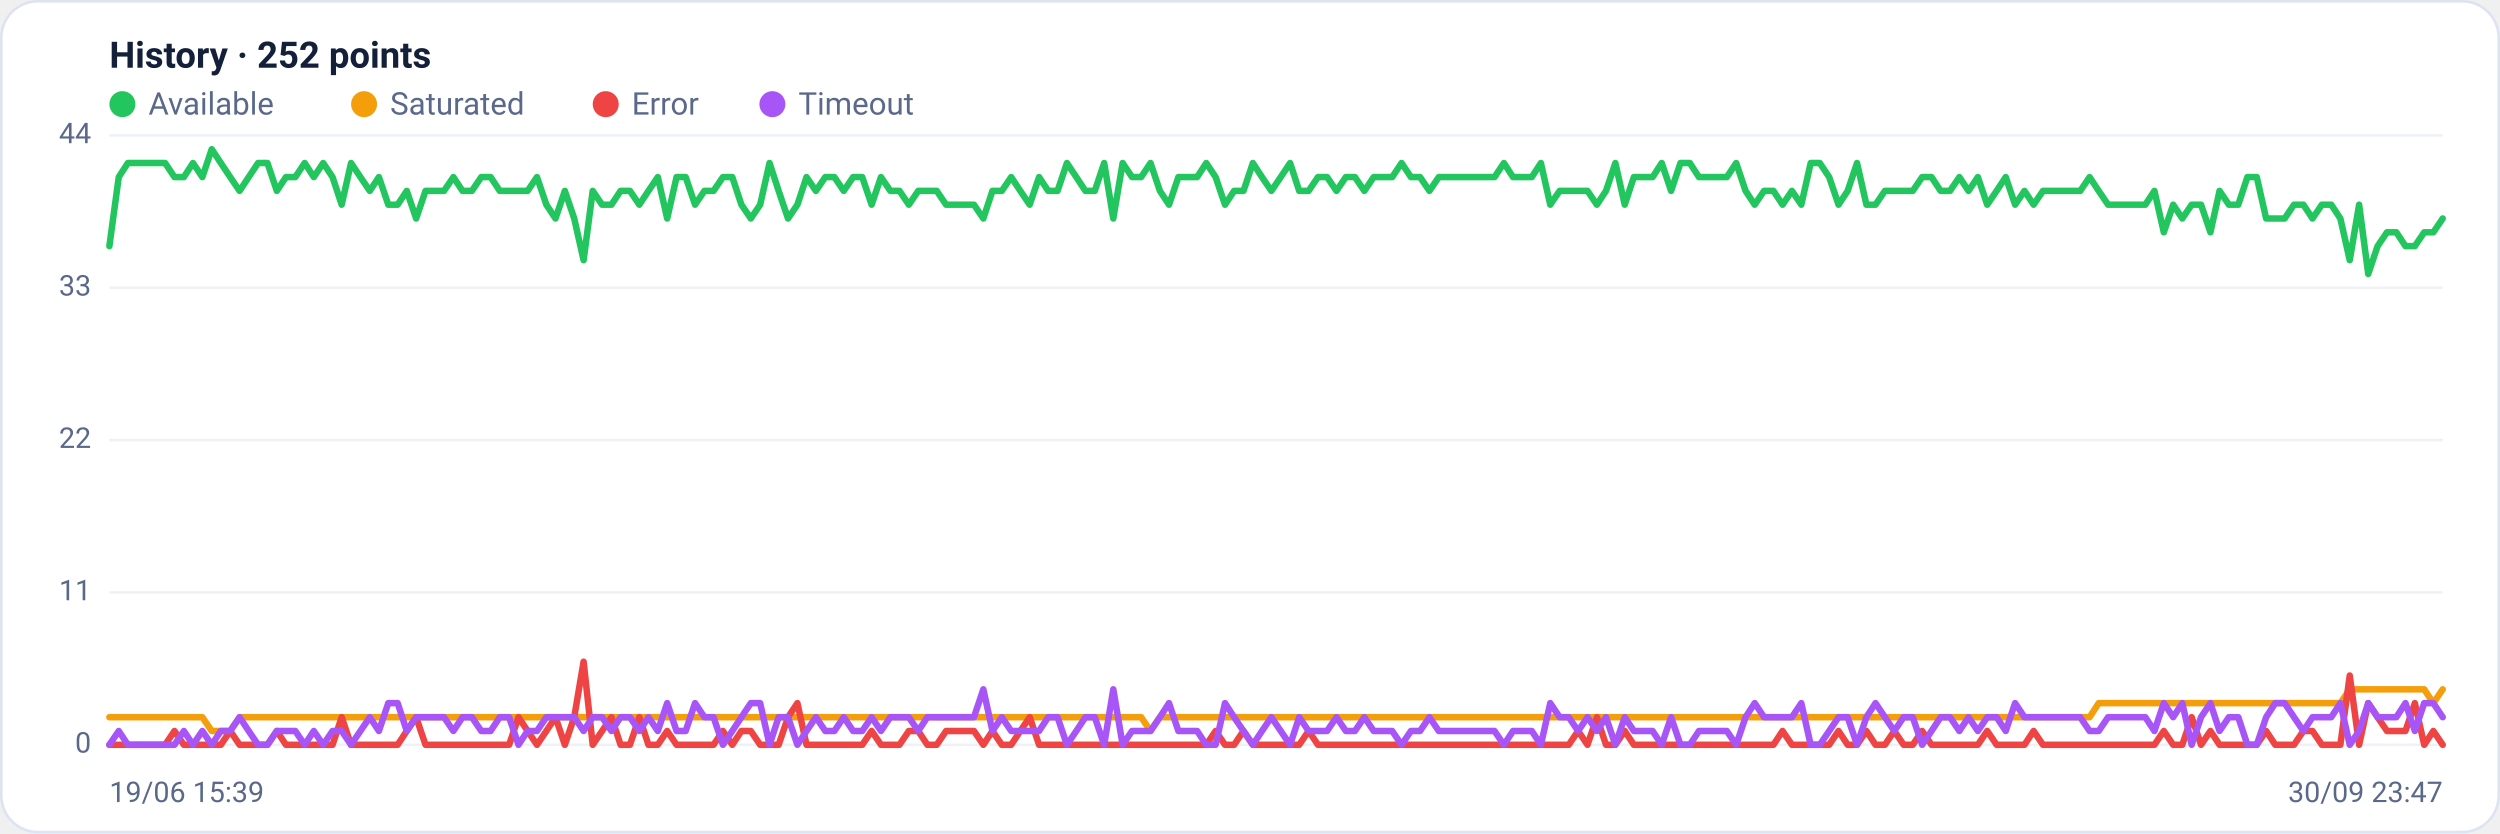
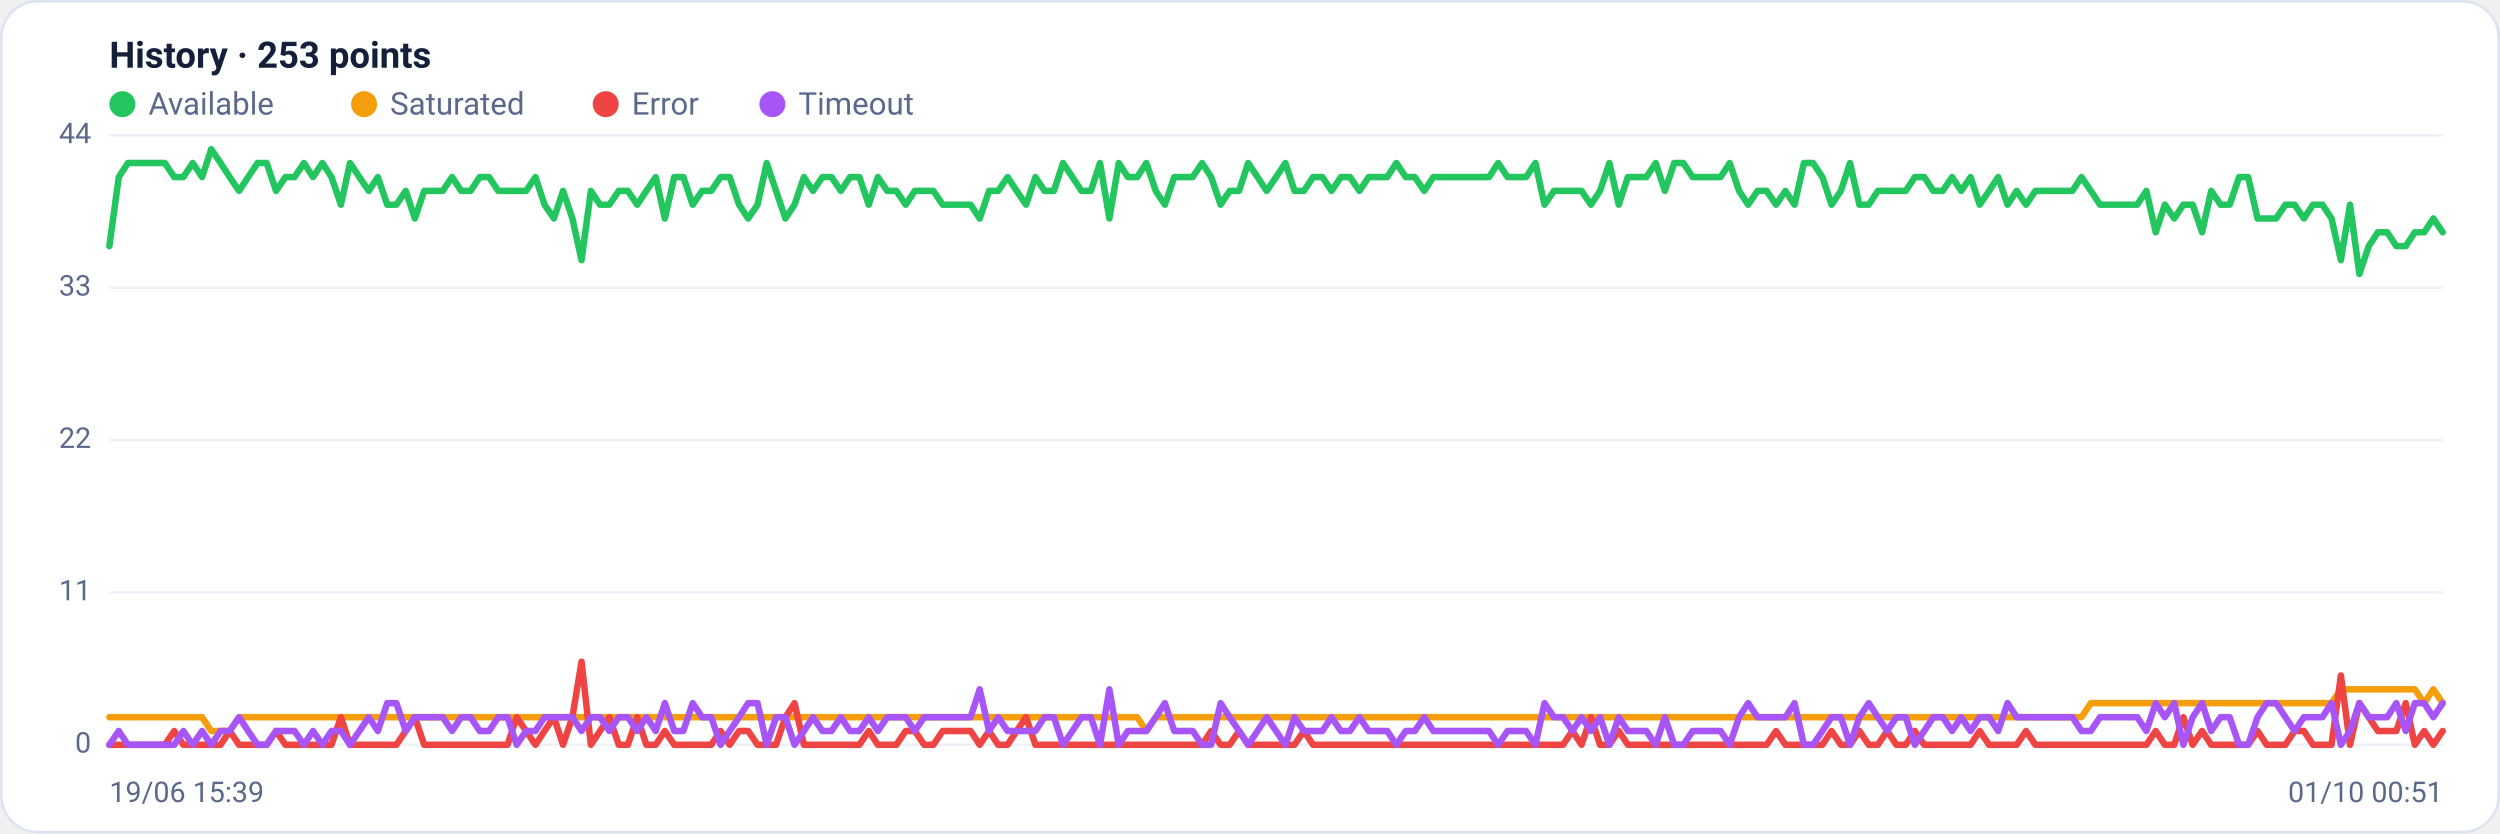
<svg xmlns="http://www.w3.org/2000/svg" viewBox="0 0 960 320" width="960" height="320" font-family="Segoe UI, system-ui, -apple-system, Roboto, Helvetica, Arial, sans-serif" role="img" aria-label="Availability history per region">
  <rect x="0.5" y="0.5" width="959" height="319" rx="14" fill="#ffffff" stroke="#dce3f1" />
-   <text x="42" y="26" font-size="14" font-weight="600" fill="#14203a">History · 252 points</text>
+   <text x="42" y="26" font-size="14" font-weight="600" fill="#14203a">History · 253 points</text>
  <circle cx="47" cy="40" r="5" fill="#22c55e" />
  <text x="57" y="44" font-size="12" fill="#5a688a">Available</text>
  <circle cx="139.8" cy="40" r="5" fill="#f59e0b" />
  <text x="149.8" y="44" font-size="12" fill="#5a688a">Saturated</text>
  <circle cx="232.6" cy="40" r="5" fill="#ef4444" />
  <text x="242.6" y="44" font-size="12" fill="#5a688a">Error</text>
  <circle cx="296.6" cy="40" r="5" fill="#a855f7" />
  <text x="306.6" y="44" font-size="12" fill="#5a688a">Timeout</text>
  <line x1="42" y1="286.0" x2="938" y2="286.0" stroke="#eef2f7" stroke-width="1" />
  <text x="35" y="289.0" text-anchor="end" font-size="11" fill="#5a688a">0</text>
  <line x1="42" y1="227.5" x2="938" y2="227.5" stroke="#eef2f7" stroke-width="1" />
  <text x="35" y="230.5" text-anchor="end" font-size="11" fill="#5a688a">11</text>
  <line x1="42" y1="169.0" x2="938" y2="169.0" stroke="#eef2f7" stroke-width="1" />
  <text x="35" y="172.0" text-anchor="end" font-size="11" fill="#5a688a">22</text>
  <line x1="42" y1="110.5" x2="938" y2="110.5" stroke="#eef2f7" stroke-width="1" />
  <text x="35" y="113.5" text-anchor="end" font-size="11" fill="#5a688a">33</text>
  <line x1="42" y1="52.0" x2="938" y2="52.0" stroke="#eef2f7" stroke-width="1" />
  <text x="35" y="55.0" text-anchor="end" font-size="11" fill="#5a688a">44</text>
-   <polyline fill="none" stroke="#22c55e" stroke-width="2.5" stroke-linejoin="round" stroke-linecap="round" points="42.0,94.5 45.6,68.0 49.1,62.6 52.7,62.6 56.3,62.6 59.8,62.6 63.4,62.6 67.0,68.0 70.6,68.0 74.1,62.6 77.7,68.0 81.3,57.3 84.8,62.6 88.4,68.0 92.0,73.3 95.5,68.0 99.1,62.6 102.7,62.6 106.3,73.3 109.8,68.0 113.4,68.0 117.0,62.6 120.5,68.0 124.1,62.6 127.7,68.0 131.2,78.6 134.8,62.6 138.4,68.0 142.0,73.3 145.5,68.0 149.1,78.6 152.7,78.6 156.2,73.3 159.8,83.9 163.4,73.3 166.9,73.3 170.5,73.3 174.1,68.0 177.6,73.3 181.2,73.3 184.8,68.0 188.4,68.0 191.9,73.3 195.5,73.3 199.1,73.3 202.6,73.3 206.2,68.0 209.8,78.6 213.3,83.9 216.9,73.3 220.5,83.9 224.1,99.9 227.6,73.3 231.2,78.6 234.8,78.6 238.3,73.3 241.9,73.3 245.5,78.6 249.0,73.3 252.6,68.0 256.2,83.9 259.8,68.0 263.3,68.0 266.9,78.6 270.5,73.3 274.0,73.3 277.6,68.0 281.2,68.0 284.7,78.6 288.3,83.9 291.9,78.6 295.5,62.6 299.0,73.3 302.6,83.9 306.2,78.6 309.7,68.0 313.3,73.3 316.9,68.0 320.4,68.0 324.0,73.3 327.6,68.0 331.1,68.0 334.7,78.6 338.3,68.0 341.9,73.3 345.4,73.3 349.0,78.6 352.6,73.3 356.1,73.3 359.7,73.3 363.3,78.6 366.8,78.6 370.4,78.6 374.0,78.6 377.6,83.9 381.1,73.3 384.7,73.3 388.3,68.0 391.8,73.3 395.4,78.6 399.0,68.0 402.5,73.3 406.1,73.3 409.7,62.6 413.3,68.0 416.8,73.3 420.4,73.3 424.0,62.6 427.5,83.9 431.1,62.6 434.7,68.0 438.2,68.0 441.8,62.6 445.4,73.3 448.9,78.6 452.5,68.0 456.1,68.0 459.7,68.0 463.2,62.6 466.8,68.0 470.4,78.6 473.9,73.3 477.5,73.3 481.1,62.6 484.6,68.0 488.2,73.3 491.8,68.0 495.4,62.6 498.9,73.3 502.5,73.3 506.1,68.0 509.6,68.0 513.2,73.3 516.8,68.0 520.3,68.0 523.9,73.3 527.5,68.0 531.1,68.0 534.6,68.0 538.2,62.6 541.8,68.0 545.3,68.0 548.9,73.3 552.5,68.0 556.0,68.0 559.6,68.0 563.2,68.0 566.7,68.0 570.3,68.0 573.9,68.0 577.5,62.6 581.0,68.0 584.6,68.0 588.2,68.0 591.7,62.6 595.3,78.6 598.9,73.3 602.4,73.3 606.0,73.3 609.6,73.3 613.2,78.6 616.7,73.3 620.3,62.6 623.9,78.6 627.4,68.0 631.0,68.0 634.6,68.0 638.1,62.6 641.7,73.3 645.3,62.6 648.9,62.6 652.4,68.0 656.0,68.0 659.6,68.0 663.1,68.0 666.7,62.6 670.3,73.3 673.8,78.6 677.4,73.3 681.0,73.3 684.5,78.6 688.1,73.3 691.7,78.6 695.3,62.6 698.8,62.6 702.4,68.0 706.0,78.6 709.5,73.3 713.1,62.6 716.7,78.6 720.2,78.6 723.8,73.3 727.4,73.3 731.0,73.3 734.5,73.3 738.1,68.0 741.7,68.0 745.2,73.3 748.8,73.3 752.4,68.0 755.9,73.3 759.5,68.0 763.1,78.6 766.7,73.3 770.2,68.0 773.8,78.6 777.4,73.3 780.9,78.6 784.5,73.3 788.1,73.3 791.6,73.3 795.2,73.3 798.8,73.3 802.4,68.0 805.9,73.3 809.5,78.6 813.1,78.6 816.6,78.6 820.2,78.6 823.8,78.6 827.3,73.3 830.9,89.2 834.5,78.6 838.0,83.9 841.6,78.6 845.2,78.6 848.8,89.2 852.3,73.3 855.9,78.6 859.5,78.6 863.0,68.0 866.6,68.0 870.2,83.9 873.7,83.9 877.3,83.9 880.9,78.6 884.5,78.6 888.0,83.9 891.6,78.6 895.2,78.6 898.7,83.9 902.3,99.9 905.9,78.6 909.4,105.2 913.0,94.5 916.6,89.2 920.2,89.2 923.7,94.5 927.3,94.5 930.9,89.2 934.4,89.2 938.0,83.9" />
-   <polyline fill="none" stroke="#f59e0b" stroke-width="2.5" stroke-linejoin="round" stroke-linecap="round" points="42.0,275.4 45.6,275.4 49.1,275.4 52.7,275.4 56.3,275.4 59.8,275.4 63.4,275.4 67.0,275.4 70.6,275.4 74.1,275.4 77.7,275.4 81.3,280.7 84.8,280.7 88.4,280.7 92.0,275.4 95.5,275.4 99.1,275.4 102.7,275.4 106.3,275.4 109.8,275.4 113.4,275.4 117.0,275.4 120.5,275.4 124.1,275.4 127.7,275.4 131.2,275.4 134.8,275.4 138.4,275.4 142.0,275.4 145.5,275.4 149.1,275.4 152.7,275.4 156.2,275.4 159.8,275.4 163.4,275.4 166.9,275.4 170.5,275.4 174.1,275.4 177.6,275.4 181.2,275.4 184.8,275.4 188.4,275.4 191.9,275.4 195.5,275.4 199.1,275.4 202.6,275.4 206.2,275.4 209.8,275.4 213.3,275.4 216.9,275.4 220.5,275.4 224.1,275.4 227.6,275.4 231.2,275.4 234.8,275.4 238.3,275.4 241.9,275.4 245.5,275.4 249.0,275.4 252.6,275.4 256.2,275.4 259.8,275.4 263.3,275.4 266.9,275.4 270.5,275.4 274.0,275.4 277.6,275.4 281.2,275.4 284.7,275.4 288.3,275.4 291.9,275.4 295.5,275.4 299.0,275.4 302.6,275.4 306.2,275.4 309.7,275.4 313.3,275.4 316.9,275.4 320.4,275.4 324.0,275.4 327.6,275.4 331.1,275.4 334.7,275.4 338.3,275.4 341.9,275.4 345.4,275.4 349.0,275.4 352.6,275.4 356.1,275.4 359.7,275.4 363.3,275.4 366.8,275.4 370.4,275.4 374.0,275.4 377.6,275.4 381.1,275.4 384.7,275.4 388.3,275.4 391.8,275.4 395.4,275.4 399.0,275.4 402.5,275.4 406.1,275.4 409.7,275.4 413.3,275.4 416.8,275.4 420.4,275.4 424.0,275.4 427.5,275.4 431.1,275.4 434.7,275.4 438.2,275.4 441.8,280.7 445.4,275.4 448.9,275.4 452.5,275.4 456.1,275.4 459.7,275.4 463.2,275.4 466.8,275.4 470.4,275.4 473.9,275.4 477.5,275.4 481.1,275.4 484.6,275.4 488.2,275.4 491.8,275.4 495.4,275.4 498.9,275.4 502.5,275.4 506.1,275.4 509.6,275.4 513.2,275.4 516.8,275.4 520.3,275.4 523.9,275.4 527.5,275.4 531.1,275.4 534.6,275.4 538.2,275.4 541.8,275.4 545.3,275.4 548.9,275.4 552.5,275.4 556.0,275.4 559.6,275.4 563.2,275.4 566.7,275.4 570.3,275.4 573.9,275.4 577.5,275.4 581.0,275.4 584.6,275.4 588.2,275.4 591.7,275.4 595.3,275.4 598.9,275.4 602.4,275.4 606.0,275.4 609.6,275.4 613.2,275.4 616.7,275.4 620.3,275.4 623.9,275.4 627.4,275.4 631.0,275.4 634.6,275.4 638.1,275.4 641.7,275.4 645.3,275.4 648.9,275.4 652.4,275.4 656.0,275.4 659.6,275.4 663.1,275.4 666.7,275.4 670.3,275.4 673.8,275.4 677.4,275.4 681.0,275.4 684.5,275.4 688.1,275.4 691.7,275.4 695.3,275.4 698.8,275.4 702.4,275.4 706.0,275.4 709.5,275.4 713.1,275.4 716.7,275.4 720.2,275.4 723.8,275.4 727.4,275.4 731.0,275.4 734.5,275.4 738.1,275.4 741.7,275.4 745.2,275.4 748.8,275.4 752.4,275.4 755.9,275.4 759.5,275.4 763.1,275.4 766.7,275.4 770.2,275.4 773.8,275.4 777.4,275.4 780.9,275.4 784.5,275.4 788.1,275.4 791.6,275.4 795.2,275.4 798.8,275.4 802.4,275.4 805.9,270.0 809.5,270.0 813.1,270.0 816.6,270.0 820.2,270.0 823.8,270.0 827.3,270.0 830.9,270.0 834.5,270.0 838.0,270.0 841.6,270.0 845.2,270.0 848.8,270.0 852.3,270.0 855.9,270.0 859.5,270.0 863.0,270.0 866.6,270.0 870.2,270.0 873.7,270.0 877.3,270.0 880.9,270.0 884.5,270.0 888.0,270.0 891.6,270.0 895.2,270.0 898.7,270.0 902.3,264.7 905.9,264.7 909.4,264.7 913.0,264.7 916.6,264.7 920.2,264.7 923.7,264.7 927.3,264.7 930.9,264.7 934.4,270.0 938.0,264.7" />
-   <polyline fill="none" stroke="#ef4444" stroke-width="2.5" stroke-linejoin="round" stroke-linecap="round" points="42.0,286.0 45.6,286.0 49.1,286.0 52.7,286.0 56.3,286.0 59.8,286.0 63.4,286.0 67.0,280.7 70.6,286.0 74.1,286.0 77.7,286.0 81.3,286.0 84.8,286.0 88.4,280.7 92.0,286.0 95.5,286.0 99.1,286.0 102.7,286.0 106.3,280.7 109.8,286.0 113.4,286.0 117.0,286.0 120.5,286.0 124.1,286.0 127.7,286.0 131.2,275.4 134.8,286.0 138.4,286.0 142.0,286.0 145.5,286.0 149.1,286.0 152.7,286.0 156.2,280.7 159.8,275.4 163.4,286.0 166.9,286.0 170.5,286.0 174.1,286.0 177.6,286.0 181.2,286.0 184.8,286.0 188.4,286.0 191.9,286.0 195.5,286.0 199.1,275.4 202.6,280.7 206.2,286.0 209.8,280.7 213.3,275.4 216.9,286.0 220.5,275.4 224.1,254.1 227.6,286.0 231.2,280.7 234.8,275.4 238.3,286.0 241.9,286.0 245.5,275.4 249.0,286.0 252.6,286.0 256.2,280.7 259.8,286.0 263.3,286.0 266.9,286.0 270.5,286.0 274.0,286.0 277.6,280.7 281.2,286.0 284.7,280.7 288.3,280.7 291.9,286.0 295.5,286.0 299.0,286.0 302.6,275.4 306.2,270.0 309.7,286.0 313.3,286.0 316.9,286.0 320.4,286.0 324.0,286.0 327.6,286.0 331.1,286.0 334.7,280.7 338.3,286.0 341.9,286.0 345.4,286.0 349.0,280.7 352.6,280.7 356.1,286.0 359.7,286.0 363.3,280.7 366.8,280.7 370.4,280.7 374.0,280.7 377.6,286.0 381.1,280.7 384.7,286.0 388.3,286.0 391.8,280.7 395.4,275.4 399.0,286.0 402.5,286.0 406.1,286.0 409.7,286.0 413.3,286.0 416.8,286.0 420.4,286.0 424.0,286.0 427.5,286.0 431.1,286.0 434.7,286.0 438.2,286.0 441.8,286.0 445.4,286.0 448.9,286.0 452.5,286.0 456.1,286.0 459.7,286.0 463.2,286.0 466.8,280.7 470.4,286.0 473.9,286.0 477.5,280.7 481.1,286.0 484.6,286.0 488.2,286.0 491.8,286.0 495.4,286.0 498.9,286.0 502.5,280.7 506.1,286.0 509.6,286.0 513.2,286.0 516.8,286.0 520.3,286.0 523.9,286.0 527.5,286.0 531.1,286.0 534.6,286.0 538.2,286.0 541.8,286.0 545.3,286.0 548.9,286.0 552.5,286.0 556.0,286.0 559.6,286.0 563.2,286.0 566.7,286.0 570.3,286.0 573.9,286.0 577.5,286.0 581.0,286.0 584.6,286.0 588.2,286.0 591.7,286.0 595.3,286.0 598.9,286.0 602.4,286.0 606.0,280.7 609.6,286.0 613.2,275.4 616.7,286.0 620.3,286.0 623.9,280.7 627.4,286.0 631.0,286.0 634.6,286.0 638.1,286.0 641.7,286.0 645.3,286.0 648.9,286.0 652.4,286.0 656.0,286.0 659.6,286.0 663.1,286.0 666.7,286.0 670.3,286.0 673.8,286.0 677.4,286.0 681.0,286.0 684.5,280.7 688.1,286.0 691.7,286.0 695.3,286.0 698.8,286.0 702.4,286.0 706.0,280.7 709.5,286.0 713.1,286.0 716.7,280.7 720.2,286.0 723.8,286.0 727.4,280.7 731.0,286.0 734.5,286.0 738.1,280.7 741.7,286.0 745.2,286.0 748.8,286.0 752.4,286.0 755.9,286.0 759.5,286.0 763.1,280.7 766.7,286.0 770.2,286.0 773.8,286.0 777.4,286.0 780.9,280.7 784.5,286.0 788.1,286.0 791.6,286.0 795.2,286.0 798.8,286.0 802.4,286.0 805.9,286.0 809.5,286.0 813.1,286.0 816.6,286.0 820.2,286.0 823.8,286.0 827.3,286.0 830.9,280.7 834.5,286.0 838.0,286.0 841.6,275.4 845.2,286.0 848.8,280.7 852.3,286.0 855.9,286.0 859.5,286.0 863.0,286.0 866.6,286.0 870.2,280.7 873.7,286.0 877.3,286.0 880.9,286.0 884.5,280.7 888.0,280.7 891.6,286.0 895.2,286.0 898.7,286.0 902.3,259.4 905.9,286.0 909.4,270.0 913.0,275.4 916.6,280.7 920.2,280.7 923.7,280.7 927.3,270.0 930.9,286.0 934.4,280.7 938.0,286.0" />
-   <polyline fill="none" stroke="#a855f7" stroke-width="2.5" stroke-linejoin="round" stroke-linecap="round" points="42.0,286.0 45.6,280.7 49.1,286.0 52.7,286.0 56.3,286.0 59.8,286.0 63.4,286.0 67.0,286.0 70.6,280.7 74.1,286.0 77.7,280.7 81.3,286.0 84.8,280.7 88.4,280.7 92.0,275.4 95.5,280.7 99.1,286.0 102.7,286.0 106.3,280.7 109.8,280.7 113.4,280.7 117.0,286.0 120.5,280.7 124.1,286.0 127.7,280.7 131.2,280.7 134.8,286.0 138.4,280.7 142.0,275.4 145.5,280.7 149.1,270.0 152.7,270.0 156.2,280.7 159.8,275.4 163.4,275.4 166.9,275.4 170.5,275.4 174.1,280.7 177.6,275.4 181.2,275.4 184.8,280.7 188.4,280.7 191.9,275.4 195.5,275.4 199.1,286.0 202.6,280.7 206.2,280.7 209.8,275.4 213.3,275.4 216.9,275.4 220.5,275.4 224.1,280.7 227.6,275.4 231.2,275.4 234.8,280.7 238.3,275.4 241.9,275.4 245.5,280.7 249.0,275.4 252.6,280.7 256.2,270.0 259.8,280.7 263.3,280.7 266.9,270.0 270.5,275.4 274.0,275.4 277.6,286.0 281.2,280.7 284.7,275.4 288.3,270.0 291.9,270.0 295.5,286.0 299.0,275.4 302.6,275.4 306.2,286.0 309.7,280.7 313.3,275.4 316.9,280.7 320.4,280.7 324.0,275.4 327.6,280.7 331.1,280.7 334.7,275.4 338.3,280.7 341.9,275.4 345.4,275.4 349.0,275.4 352.6,280.7 356.1,275.4 359.7,275.4 363.3,275.4 366.8,275.4 370.4,275.4 374.0,275.4 377.6,264.7 381.1,280.7 384.7,275.4 388.3,280.7 391.8,280.7 395.4,280.7 399.0,280.7 402.5,275.4 406.1,275.4 409.7,286.0 413.3,280.7 416.8,275.4 420.4,275.4 424.0,286.0 427.5,264.7 431.1,286.0 434.7,280.7 438.2,280.7 441.8,280.7 445.4,275.4 448.9,270.0 452.5,280.7 456.1,280.7 459.7,280.7 463.2,286.0 466.8,286.0 470.4,270.0 473.9,275.4 477.5,280.7 481.1,286.0 484.6,280.7 488.2,275.4 491.8,280.7 495.4,286.0 498.9,275.4 502.5,280.7 506.1,280.7 509.6,280.7 513.2,275.4 516.8,280.7 520.3,280.7 523.9,275.4 527.5,280.7 531.1,280.7 534.6,280.7 538.2,286.0 541.8,280.7 545.3,280.7 548.9,275.4 552.5,280.7 556.0,280.7 559.6,280.7 563.2,280.7 566.7,280.7 570.3,280.7 573.9,280.7 577.5,286.0 581.0,280.7 584.6,280.7 588.2,280.7 591.7,286.0 595.3,270.0 598.9,275.4 602.4,275.4 606.0,280.7 609.6,275.4 613.2,280.7 616.7,275.4 620.3,286.0 623.9,275.4 627.4,280.7 631.0,280.7 634.6,280.7 638.1,286.0 641.7,275.4 645.3,286.0 648.9,286.0 652.4,280.7 656.0,280.7 659.6,280.7 663.1,280.7 666.7,286.0 670.3,275.4 673.8,270.0 677.4,275.4 681.0,275.4 684.5,275.4 688.1,275.4 691.7,270.0 695.3,286.0 698.8,286.0 702.4,280.7 706.0,275.4 709.5,275.4 713.1,286.0 716.7,275.4 720.2,270.0 723.8,275.4 727.4,280.7 731.0,275.4 734.5,275.4 738.1,286.0 741.7,280.7 745.2,275.4 748.8,275.4 752.4,280.7 755.9,275.4 759.5,280.7 763.1,275.4 766.7,275.4 770.2,280.7 773.8,270.0 777.4,275.4 780.9,275.4 784.5,275.4 788.1,275.4 791.6,275.4 795.2,275.4 798.8,275.4 802.4,280.7 805.9,280.7 809.5,275.4 813.1,275.4 816.6,275.4 820.2,275.4 823.8,275.4 827.3,280.7 830.9,270.0 834.5,275.4 838.0,270.0 841.6,286.0 845.2,275.4 848.8,270.0 852.3,280.7 855.9,275.4 859.5,275.4 863.0,286.0 866.6,286.0 870.2,275.4 873.7,270.0 877.3,270.0 880.9,275.4 884.5,280.7 888.0,275.4 891.6,275.4 895.2,275.4 898.7,270.0 902.3,286.0 905.9,280.7 909.4,270.0 913.0,275.4 916.6,275.4 920.2,275.4 923.7,270.0 927.3,280.7 930.9,270.0 934.4,270.0 938.0,275.4" />
+   <polyline fill="none" stroke="#22c55e" stroke-width="2.5" stroke-linejoin="round" stroke-linecap="round" points="42.0,94.5 45.6,68.0 49.1,62.6 52.7,62.6 56.2,62.6 59.8,62.6 63.3,62.6 66.9,68.0 70.4,68.0 74.0,62.6 77.6,68.0 81.1,57.3 84.7,62.6 88.2,68.0 91.8,73.3 95.3,68.0 98.9,62.6 102.4,62.6 106.0,73.3 109.6,68.0 113.1,68.0 116.7,62.6 120.2,68.0 123.8,62.6 127.3,68.0 130.9,78.6 134.4,62.6 138.0,68.0 141.6,73.3 145.1,68.0 148.7,78.6 152.2,78.6 155.8,73.3 159.3,83.9 162.9,73.3 166.4,73.3 170.0,73.3 173.6,68.0 177.1,73.3 180.7,73.3 184.2,68.0 187.8,68.0 191.3,73.3 194.9,73.3 198.4,73.3 202.0,73.3 205.6,68.0 209.1,78.6 212.7,83.9 216.2,73.3 219.8,83.9 223.3,99.9 226.9,73.3 230.4,78.6 234.0,78.6 237.6,73.3 241.1,73.3 244.7,78.6 248.2,73.3 251.8,68.0 255.3,83.9 258.9,68.0 262.4,68.0 266.0,78.6 269.6,73.3 273.1,73.3 276.7,68.0 280.2,68.0 283.8,78.6 287.3,83.9 290.9,78.6 294.4,62.6 298.0,73.3 301.6,83.9 305.1,78.6 308.7,68.0 312.2,73.3 315.8,68.0 319.3,68.0 322.9,73.3 326.4,68.0 330.0,68.0 333.6,78.6 337.1,68.0 340.7,73.3 344.2,73.3 347.8,78.6 351.3,73.3 354.9,73.3 358.4,73.3 362.0,78.6 365.6,78.6 369.1,78.6 372.7,78.6 376.2,83.9 379.8,73.3 383.3,73.3 386.9,68.0 390.4,73.3 394.0,78.6 397.6,68.0 401.1,73.3 404.7,73.3 408.2,62.6 411.8,68.0 415.3,73.3 418.9,73.3 422.4,62.6 426.0,83.9 429.6,62.6 433.1,68.0 436.7,68.0 440.2,62.6 443.8,73.3 447.3,78.6 450.9,68.0 454.4,68.0 458.0,68.0 461.6,62.6 465.1,68.0 468.7,78.6 472.2,73.3 475.8,73.3 479.3,62.6 482.9,68.0 486.4,73.3 490.0,68.0 493.6,62.6 497.1,73.3 500.7,73.3 504.2,68.0 507.8,68.0 511.3,73.3 514.9,68.0 518.4,68.0 522.0,73.3 525.6,68.0 529.1,68.0 532.7,68.0 536.2,62.6 539.8,68.0 543.3,68.0 546.9,73.3 550.4,68.0 554.0,68.0 557.6,68.0 561.1,68.0 564.7,68.0 568.2,68.0 571.8,68.0 575.3,62.6 578.9,68.0 582.4,68.0 586.0,68.0 589.6,62.6 593.1,78.6 596.7,73.3 600.2,73.3 603.8,73.3 607.3,73.3 610.9,78.6 614.4,73.3 618.0,62.6 621.6,78.6 625.1,68.0 628.7,68.0 632.2,68.0 635.8,62.6 639.3,73.3 642.9,62.6 646.4,62.6 650.0,68.0 653.6,68.0 657.1,68.0 660.7,68.0 664.2,62.6 667.8,73.3 671.3,78.6 674.9,73.3 678.4,73.3 682.0,78.6 685.6,73.3 689.1,78.6 692.7,62.6 696.2,62.6 699.8,68.0 703.3,78.6 706.9,73.3 710.4,62.6 714.0,78.6 717.6,78.6 721.1,73.3 724.7,73.3 728.2,73.3 731.8,73.3 735.3,68.0 738.9,68.0 742.4,73.3 746.0,73.3 749.6,68.0 753.1,73.3 756.7,68.0 760.2,78.6 763.8,73.3 767.3,68.0 770.9,78.6 774.4,73.3 778.0,78.6 781.6,73.3 785.1,73.3 788.7,73.3 792.2,73.3 795.8,73.3 799.3,68.0 802.9,73.3 806.4,78.6 810.0,78.6 813.6,78.6 817.1,78.6 820.7,78.6 824.2,73.3 827.8,89.2 831.3,78.6 834.9,83.9 838.4,78.6 842.0,78.6 845.6,89.2 849.1,73.3 852.7,78.6 856.2,78.6 859.8,68.0 863.3,68.0 866.9,83.9 870.4,83.9 874.0,83.9 877.6,78.6 881.1,78.6 884.7,83.9 888.2,78.6 891.8,78.6 895.3,83.9 898.9,99.9 902.4,78.6 906.0,105.2 909.6,94.5 913.1,89.2 916.7,89.2 920.2,94.5 923.8,94.5 927.3,89.2 930.9,89.2 934.4,83.9 938.0,89.2" />
+   <polyline fill="none" stroke="#f59e0b" stroke-width="2.5" stroke-linejoin="round" stroke-linecap="round" points="42.0,275.4 45.6,275.4 49.1,275.4 52.7,275.4 56.2,275.4 59.8,275.4 63.3,275.4 66.9,275.4 70.4,275.4 74.0,275.4 77.6,275.4 81.1,280.7 84.7,280.7 88.2,280.7 91.8,275.4 95.3,275.4 98.9,275.4 102.4,275.4 106.0,275.4 109.6,275.4 113.1,275.4 116.7,275.4 120.2,275.4 123.8,275.4 127.3,275.4 130.9,275.4 134.4,275.4 138.0,275.4 141.6,275.4 145.1,275.4 148.7,275.4 152.2,275.4 155.8,275.4 159.3,275.4 162.9,275.4 166.4,275.4 170.0,275.4 173.6,275.4 177.1,275.4 180.7,275.4 184.2,275.4 187.8,275.4 191.3,275.4 194.9,275.4 198.4,275.4 202.0,275.4 205.6,275.4 209.1,275.4 212.7,275.4 216.2,275.4 219.8,275.4 223.3,275.4 226.9,275.4 230.4,275.4 234.0,275.4 237.6,275.4 241.1,275.4 244.7,275.4 248.2,275.4 251.8,275.4 255.3,275.4 258.9,275.4 262.4,275.4 266.0,275.4 269.6,275.4 273.1,275.4 276.7,275.4 280.2,275.4 283.8,275.4 287.3,275.4 290.9,275.4 294.4,275.4 298.0,275.4 301.6,275.4 305.1,275.4 308.7,275.4 312.2,275.4 315.8,275.4 319.3,275.4 322.9,275.4 326.4,275.4 330.0,275.4 333.6,275.4 337.1,275.4 340.7,275.4 344.2,275.4 347.8,275.4 351.3,275.4 354.9,275.4 358.4,275.4 362.0,275.4 365.6,275.4 369.1,275.4 372.7,275.4 376.2,275.4 379.8,275.4 383.3,275.4 386.9,275.4 390.4,275.4 394.0,275.4 397.6,275.4 401.1,275.4 404.7,275.4 408.2,275.4 411.8,275.4 415.3,275.4 418.9,275.4 422.4,275.4 426.0,275.4 429.6,275.4 433.1,275.4 436.7,275.4 440.2,280.7 443.8,275.4 447.3,275.4 450.9,275.4 454.4,275.4 458.0,275.4 461.6,275.4 465.1,275.4 468.7,275.4 472.2,275.4 475.8,275.4 479.3,275.4 482.9,275.4 486.4,275.4 490.0,275.4 493.6,275.4 497.1,275.4 500.7,275.4 504.2,275.4 507.8,275.4 511.3,275.4 514.9,275.4 518.4,275.4 522.0,275.4 525.6,275.4 529.1,275.4 532.7,275.4 536.2,275.4 539.8,275.4 543.3,275.4 546.9,275.4 550.4,275.4 554.0,275.4 557.6,275.4 561.1,275.4 564.7,275.4 568.2,275.4 571.8,275.4 575.3,275.4 578.9,275.4 582.4,275.4 586.0,275.4 589.6,275.4 593.1,275.4 596.7,275.4 600.2,275.4 603.8,275.4 607.3,275.4 610.9,275.4 614.4,275.4 618.0,275.4 621.6,275.4 625.1,275.4 628.7,275.4 632.2,275.4 635.8,275.4 639.3,275.4 642.9,275.4 646.4,275.4 650.0,275.4 653.6,275.4 657.1,275.4 660.7,275.4 664.2,275.4 667.8,275.4 671.3,275.4 674.9,275.4 678.4,275.4 682.0,275.4 685.6,275.4 689.1,275.4 692.7,275.4 696.2,275.4 699.8,275.4 703.3,275.4 706.9,275.4 710.4,275.4 714.0,275.4 717.6,275.4 721.1,275.4 724.7,275.4 728.2,275.4 731.8,275.4 735.3,275.4 738.9,275.4 742.4,275.4 746.0,275.4 749.6,275.4 753.1,275.4 756.7,275.4 760.2,275.4 763.8,275.4 767.3,275.4 770.9,275.4 774.4,275.4 778.0,275.4 781.6,275.4 785.1,275.4 788.7,275.4 792.2,275.4 795.8,275.4 799.3,275.4 802.9,270.0 806.4,270.0 810.0,270.0 813.6,270.0 817.1,270.0 820.7,270.0 824.2,270.0 827.8,270.0 831.3,270.0 834.9,270.0 838.4,270.0 842.0,270.0 845.6,270.0 849.1,270.0 852.7,270.0 856.2,270.0 859.8,270.0 863.3,270.0 866.9,270.0 870.4,270.0 874.0,270.0 877.6,270.0 881.1,270.0 884.7,270.0 888.2,270.0 891.8,270.0 895.3,270.0 898.9,264.7 902.4,264.7 906.0,264.7 909.6,264.7 913.1,264.7 916.7,264.7 920.2,264.7 923.8,264.7 927.3,264.7 930.9,270.0 934.4,264.7 938.0,270.0" />
+   <polyline fill="none" stroke="#ef4444" stroke-width="2.5" stroke-linejoin="round" stroke-linecap="round" points="42.0,286.0 45.6,286.0 49.1,286.0 52.7,286.0 56.2,286.0 59.8,286.0 63.3,286.0 66.9,280.7 70.4,286.0 74.0,286.0 77.6,286.0 81.1,286.0 84.7,286.0 88.2,280.7 91.8,286.0 95.3,286.0 98.9,286.0 102.4,286.0 106.0,280.7 109.6,286.0 113.1,286.0 116.7,286.0 120.2,286.0 123.8,286.0 127.3,286.0 130.9,275.4 134.4,286.0 138.0,286.0 141.6,286.0 145.1,286.0 148.7,286.0 152.2,286.0 155.8,280.7 159.3,275.4 162.9,286.0 166.4,286.0 170.0,286.0 173.6,286.0 177.1,286.0 180.7,286.0 184.2,286.0 187.8,286.0 191.3,286.0 194.9,286.0 198.4,275.4 202.0,280.7 205.6,286.0 209.1,280.7 212.7,275.4 216.2,286.0 219.8,275.4 223.3,254.1 226.9,286.0 230.4,280.7 234.0,275.4 237.6,286.0 241.1,286.0 244.7,275.4 248.2,286.0 251.8,286.0 255.3,280.7 258.9,286.0 262.4,286.0 266.0,286.0 269.6,286.0 273.1,286.0 276.7,280.7 280.2,286.0 283.8,280.7 287.3,280.7 290.9,286.0 294.4,286.0 298.0,286.0 301.6,275.4 305.1,270.0 308.7,286.0 312.2,286.0 315.8,286.0 319.3,286.0 322.9,286.0 326.4,286.0 330.0,286.0 333.6,280.7 337.1,286.0 340.7,286.0 344.2,286.0 347.8,280.7 351.3,280.7 354.9,286.0 358.4,286.0 362.0,280.7 365.6,280.7 369.1,280.7 372.7,280.7 376.2,286.0 379.8,280.7 383.3,286.0 386.9,286.0 390.4,280.7 394.0,275.4 397.6,286.0 401.1,286.0 404.7,286.0 408.2,286.0 411.8,286.0 415.3,286.0 418.9,286.0 422.4,286.0 426.0,286.0 429.6,286.0 433.1,286.0 436.7,286.0 440.2,286.0 443.8,286.0 447.3,286.0 450.9,286.0 454.4,286.0 458.0,286.0 461.6,286.0 465.1,280.7 468.7,286.0 472.2,286.0 475.8,280.7 479.3,286.0 482.9,286.0 486.4,286.0 490.0,286.0 493.6,286.0 497.1,286.0 500.7,280.7 504.2,286.0 507.8,286.0 511.3,286.0 514.9,286.0 518.4,286.0 522.0,286.0 525.6,286.0 529.1,286.0 532.7,286.0 536.2,286.0 539.8,286.0 543.3,286.0 546.9,286.0 550.4,286.0 554.0,286.0 557.6,286.0 561.1,286.0 564.7,286.0 568.2,286.0 571.8,286.0 575.3,286.0 578.9,286.0 582.4,286.0 586.0,286.0 589.6,286.0 593.1,286.0 596.7,286.0 600.2,286.0 603.8,280.7 607.3,286.0 610.9,275.4 614.4,286.0 618.0,286.0 621.6,280.7 625.1,286.0 628.7,286.0 632.2,286.0 635.8,286.0 639.3,286.0 642.9,286.0 646.4,286.0 650.0,286.0 653.6,286.0 657.1,286.0 660.7,286.0 664.2,286.0 667.8,286.0 671.3,286.0 674.9,286.0 678.4,286.0 682.0,280.7 685.6,286.0 689.1,286.0 692.7,286.0 696.2,286.0 699.8,286.0 703.3,280.7 706.9,286.0 710.4,286.0 714.0,280.7 717.6,286.0 721.1,286.0 724.7,280.7 728.2,286.0 731.8,286.0 735.3,280.7 738.9,286.0 742.4,286.0 746.0,286.0 749.6,286.0 753.1,286.0 756.7,286.0 760.2,280.7 763.8,286.0 767.3,286.0 770.9,286.0 774.4,286.0 778.0,280.7 781.6,286.0 785.1,286.0 788.7,286.0 792.2,286.0 795.8,286.0 799.3,286.0 802.9,286.0 806.4,286.0 810.0,286.0 813.6,286.0 817.1,286.0 820.7,286.0 824.2,286.0 827.8,280.7 831.3,286.0 834.9,286.0 838.4,275.4 842.0,286.0 845.6,280.7 849.1,286.0 852.7,286.0 856.2,286.0 859.8,286.0 863.3,286.0 866.9,280.7 870.4,286.0 874.0,286.0 877.6,286.0 881.1,280.7 884.7,280.7 888.2,286.0 891.8,286.0 895.3,286.0 898.9,259.4 902.4,286.0 906.0,270.0 909.6,275.4 913.1,280.7 916.7,280.7 920.2,280.7 923.8,270.0 927.3,286.0 930.9,280.7 934.4,286.0 938.0,280.7" />
+   <polyline fill="none" stroke="#a855f7" stroke-width="2.5" stroke-linejoin="round" stroke-linecap="round" points="42.0,286.0 45.6,280.7 49.1,286.0 52.7,286.0 56.2,286.0 59.8,286.0 63.3,286.0 66.9,286.0 70.4,280.7 74.0,286.0 77.6,280.7 81.1,286.0 84.7,280.7 88.2,280.7 91.8,275.4 95.3,280.7 98.9,286.0 102.4,286.0 106.0,280.7 109.6,280.7 113.1,280.7 116.7,286.0 120.2,280.7 123.8,286.0 127.3,280.7 130.9,280.7 134.4,286.0 138.0,280.7 141.6,275.4 145.1,280.7 148.7,270.0 152.2,270.0 155.8,280.7 159.3,275.4 162.9,275.4 166.4,275.4 170.0,275.4 173.6,280.7 177.1,275.4 180.7,275.4 184.2,280.7 187.8,280.7 191.3,275.4 194.9,275.4 198.4,286.0 202.0,280.7 205.6,280.7 209.1,275.4 212.7,275.4 216.2,275.4 219.8,275.4 223.3,280.7 226.9,275.4 230.4,275.4 234.0,280.7 237.6,275.4 241.1,275.4 244.7,280.7 248.2,275.4 251.8,280.7 255.3,270.0 258.9,280.7 262.4,280.7 266.0,270.0 269.6,275.4 273.1,275.4 276.7,286.0 280.2,280.7 283.8,275.4 287.3,270.0 290.9,270.0 294.4,286.0 298.0,275.4 301.6,275.4 305.1,286.0 308.7,280.7 312.2,275.4 315.8,280.7 319.3,280.7 322.9,275.4 326.4,280.7 330.0,280.7 333.6,275.4 337.1,280.7 340.7,275.4 344.2,275.4 347.8,275.4 351.3,280.7 354.9,275.4 358.4,275.4 362.0,275.4 365.6,275.4 369.1,275.4 372.7,275.4 376.2,264.7 379.8,280.7 383.3,275.4 386.9,280.7 390.4,280.7 394.0,280.7 397.6,280.7 401.1,275.4 404.7,275.4 408.2,286.0 411.8,280.7 415.3,275.4 418.9,275.4 422.4,286.0 426.0,264.7 429.6,286.0 433.1,280.7 436.7,280.7 440.2,280.7 443.8,275.4 447.3,270.0 450.9,280.7 454.4,280.7 458.0,280.7 461.6,286.0 465.1,286.0 468.7,270.0 472.2,275.4 475.8,280.7 479.3,286.0 482.9,280.7 486.4,275.4 490.0,280.7 493.6,286.0 497.1,275.4 500.7,280.7 504.2,280.7 507.8,280.7 511.3,275.4 514.9,280.7 518.4,280.7 522.0,275.4 525.6,280.7 529.1,280.7 532.7,280.7 536.2,286.0 539.8,280.7 543.3,280.7 546.9,275.4 550.4,280.7 554.0,280.7 557.6,280.7 561.1,280.7 564.7,280.7 568.2,280.7 571.8,280.7 575.3,286.0 578.9,280.7 582.4,280.7 586.0,280.7 589.6,286.0 593.1,270.0 596.7,275.4 600.2,275.4 603.8,280.7 607.3,275.4 610.9,280.7 614.4,275.4 618.0,286.0 621.6,275.4 625.1,280.7 628.7,280.7 632.2,280.7 635.8,286.0 639.3,275.4 642.9,286.0 646.4,286.0 650.0,280.7 653.6,280.7 657.1,280.7 660.7,280.7 664.2,286.0 667.8,275.4 671.3,270.0 674.9,275.4 678.4,275.4 682.0,275.4 685.6,275.4 689.1,270.0 692.7,286.0 696.2,286.0 699.8,280.7 703.3,275.4 706.9,275.4 710.4,286.0 714.0,275.4 717.6,270.0 721.1,275.4 724.7,280.7 728.2,275.4 731.8,275.4 735.3,286.0 738.9,280.7 742.4,275.4 746.0,275.4 749.6,280.7 753.1,275.4 756.7,280.7 760.2,275.4 763.8,275.4 767.3,280.7 770.9,270.0 774.4,275.4 778.0,275.4 781.6,275.4 785.1,275.4 788.7,275.4 792.2,275.4 795.8,275.4 799.3,280.7 802.9,280.7 806.4,275.4 810.0,275.4 813.6,275.4 817.1,275.4 820.7,275.4 824.2,280.7 827.8,270.0 831.3,275.4 834.9,270.0 838.4,286.0 842.0,275.4 845.6,270.0 849.1,280.7 852.7,275.4 856.2,275.4 859.8,286.0 863.3,286.0 866.9,275.4 870.4,270.0 874.0,270.0 877.6,275.4 881.1,280.7 884.7,275.4 888.2,275.4 891.8,275.4 895.3,270.0 898.9,286.0 902.4,280.7 906.0,270.0 909.6,275.4 913.1,275.4 916.7,275.4 920.2,270.0 923.8,280.7 927.3,270.0 930.9,270.0 934.4,275.4 938.0,270.0" />
  <text x="42" y="308" font-size="11" fill="#5a688a">19/06 15:39</text>
-   <text x="938" y="308" text-anchor="end" font-size="11" fill="#5a688a">30/09 23:47</text>
+   <text x="938" y="308" text-anchor="end" font-size="11" fill="#5a688a">01/10 00:51</text>
</svg>
